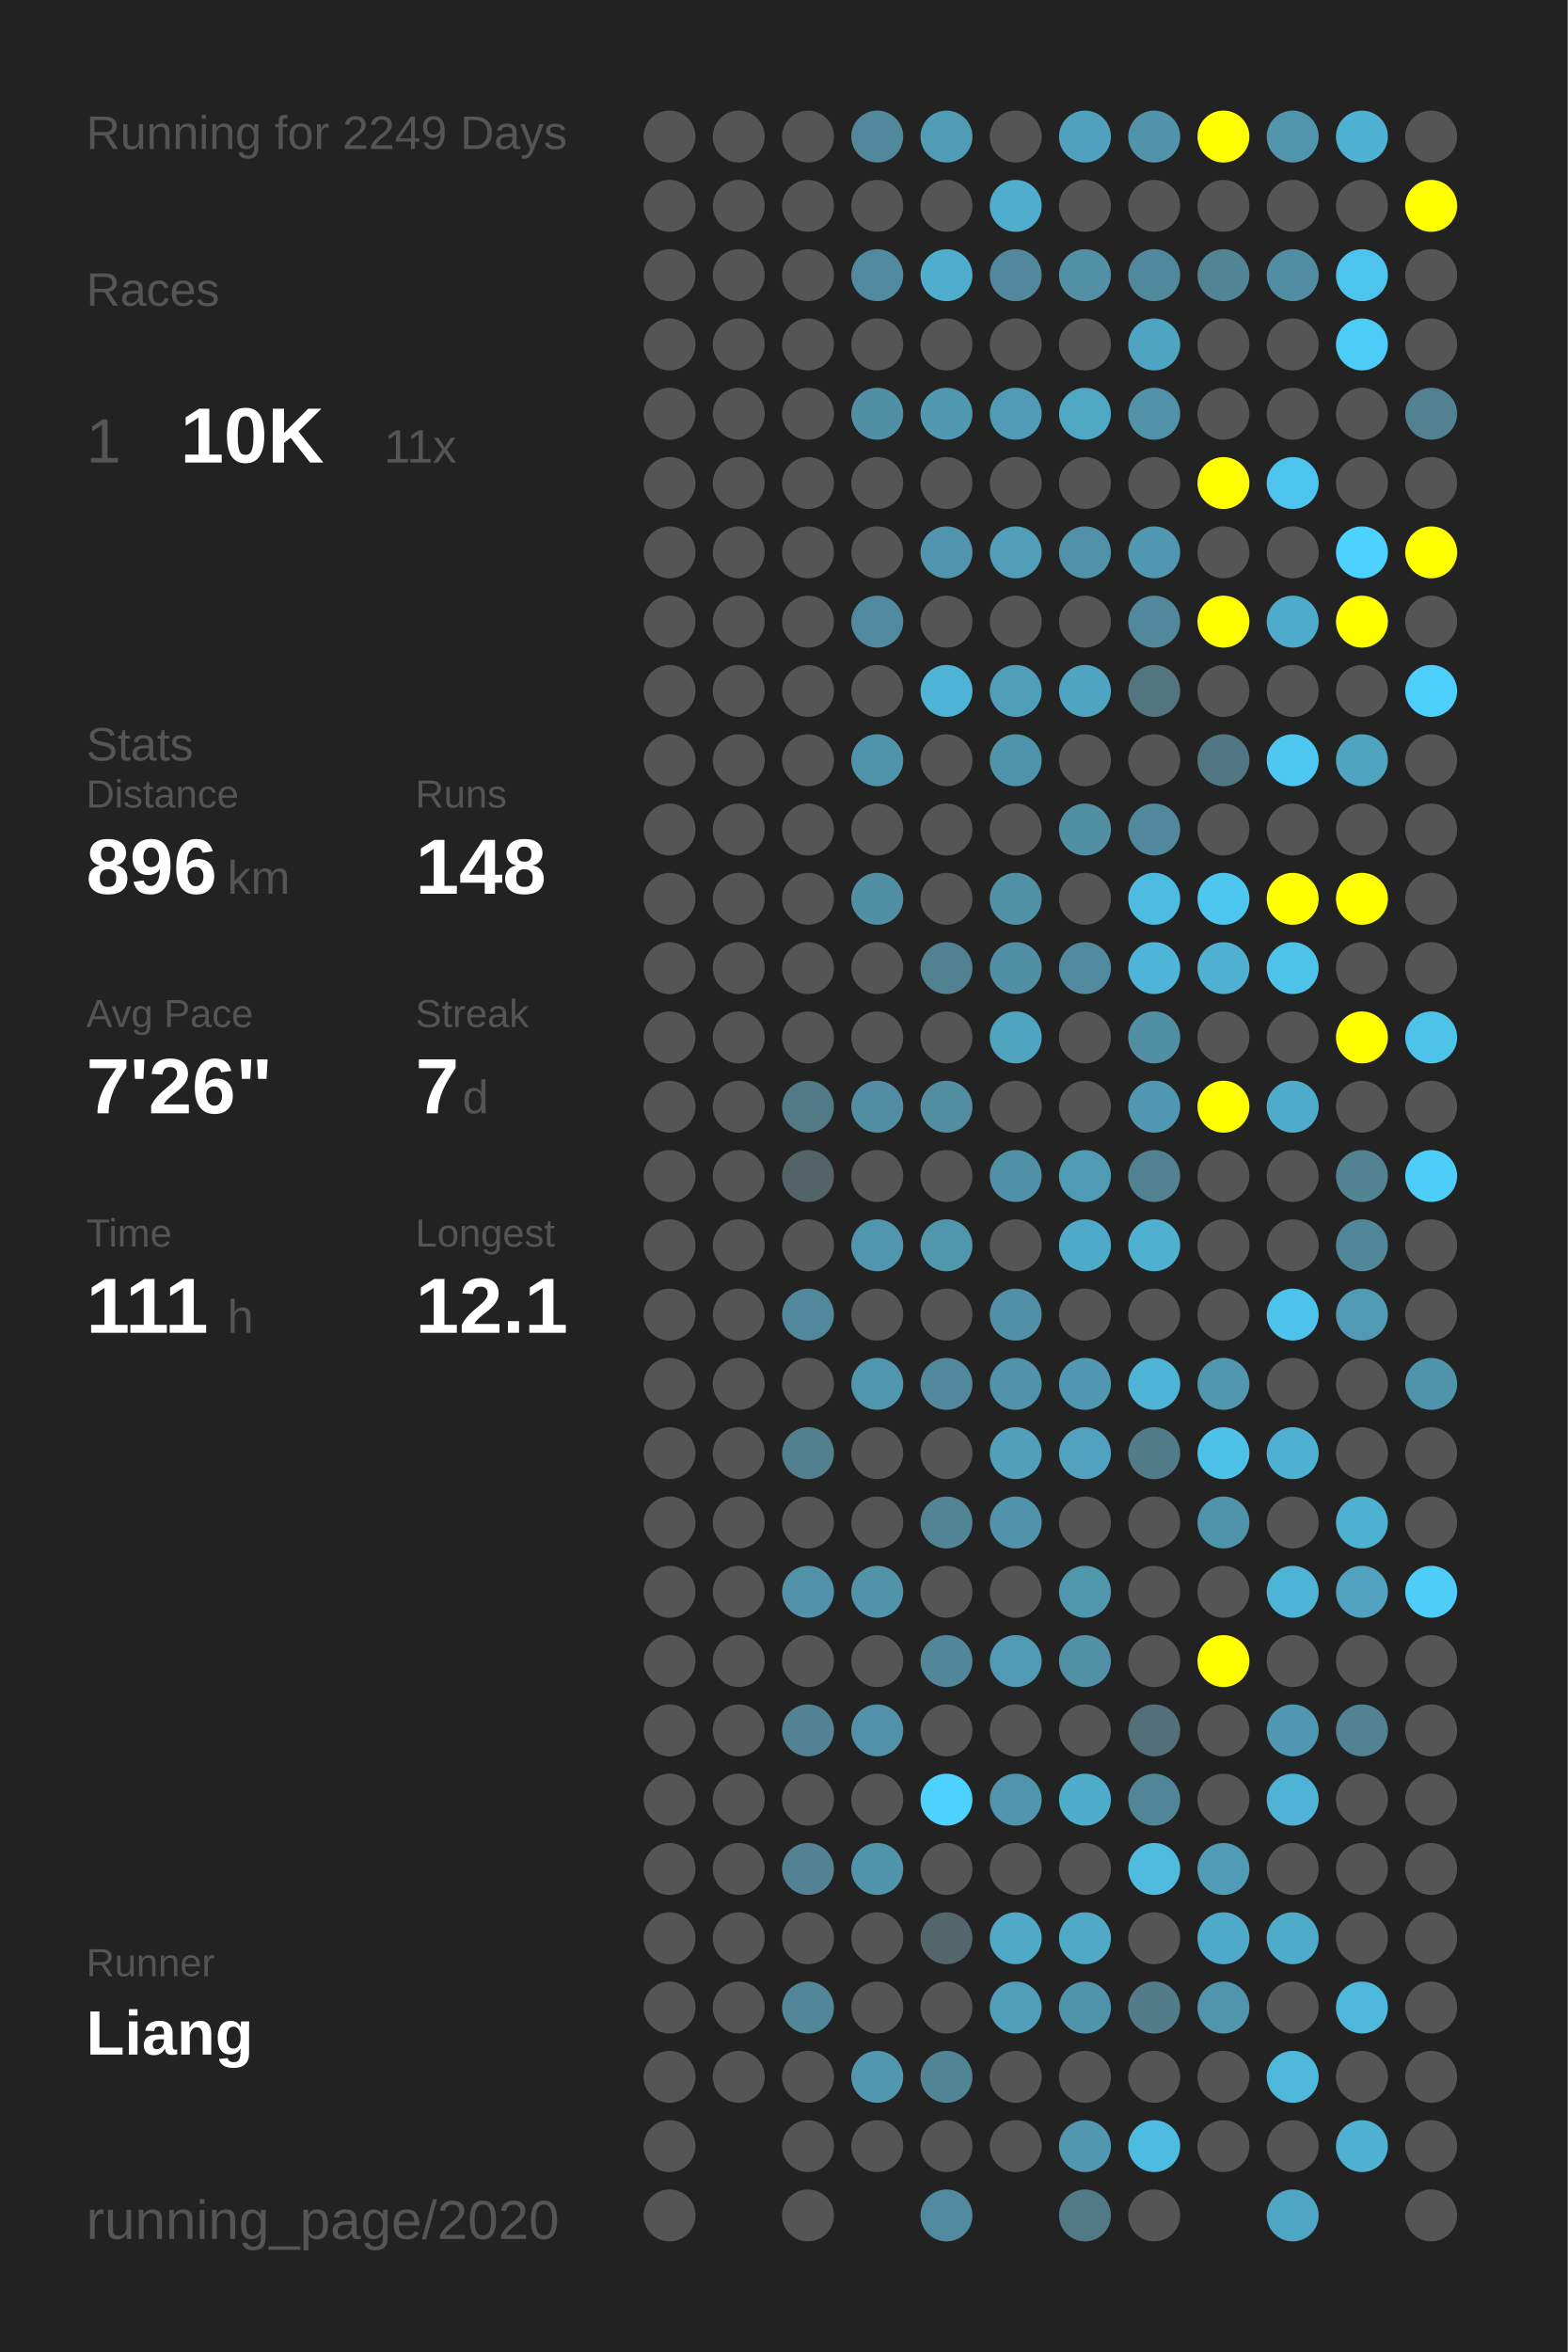
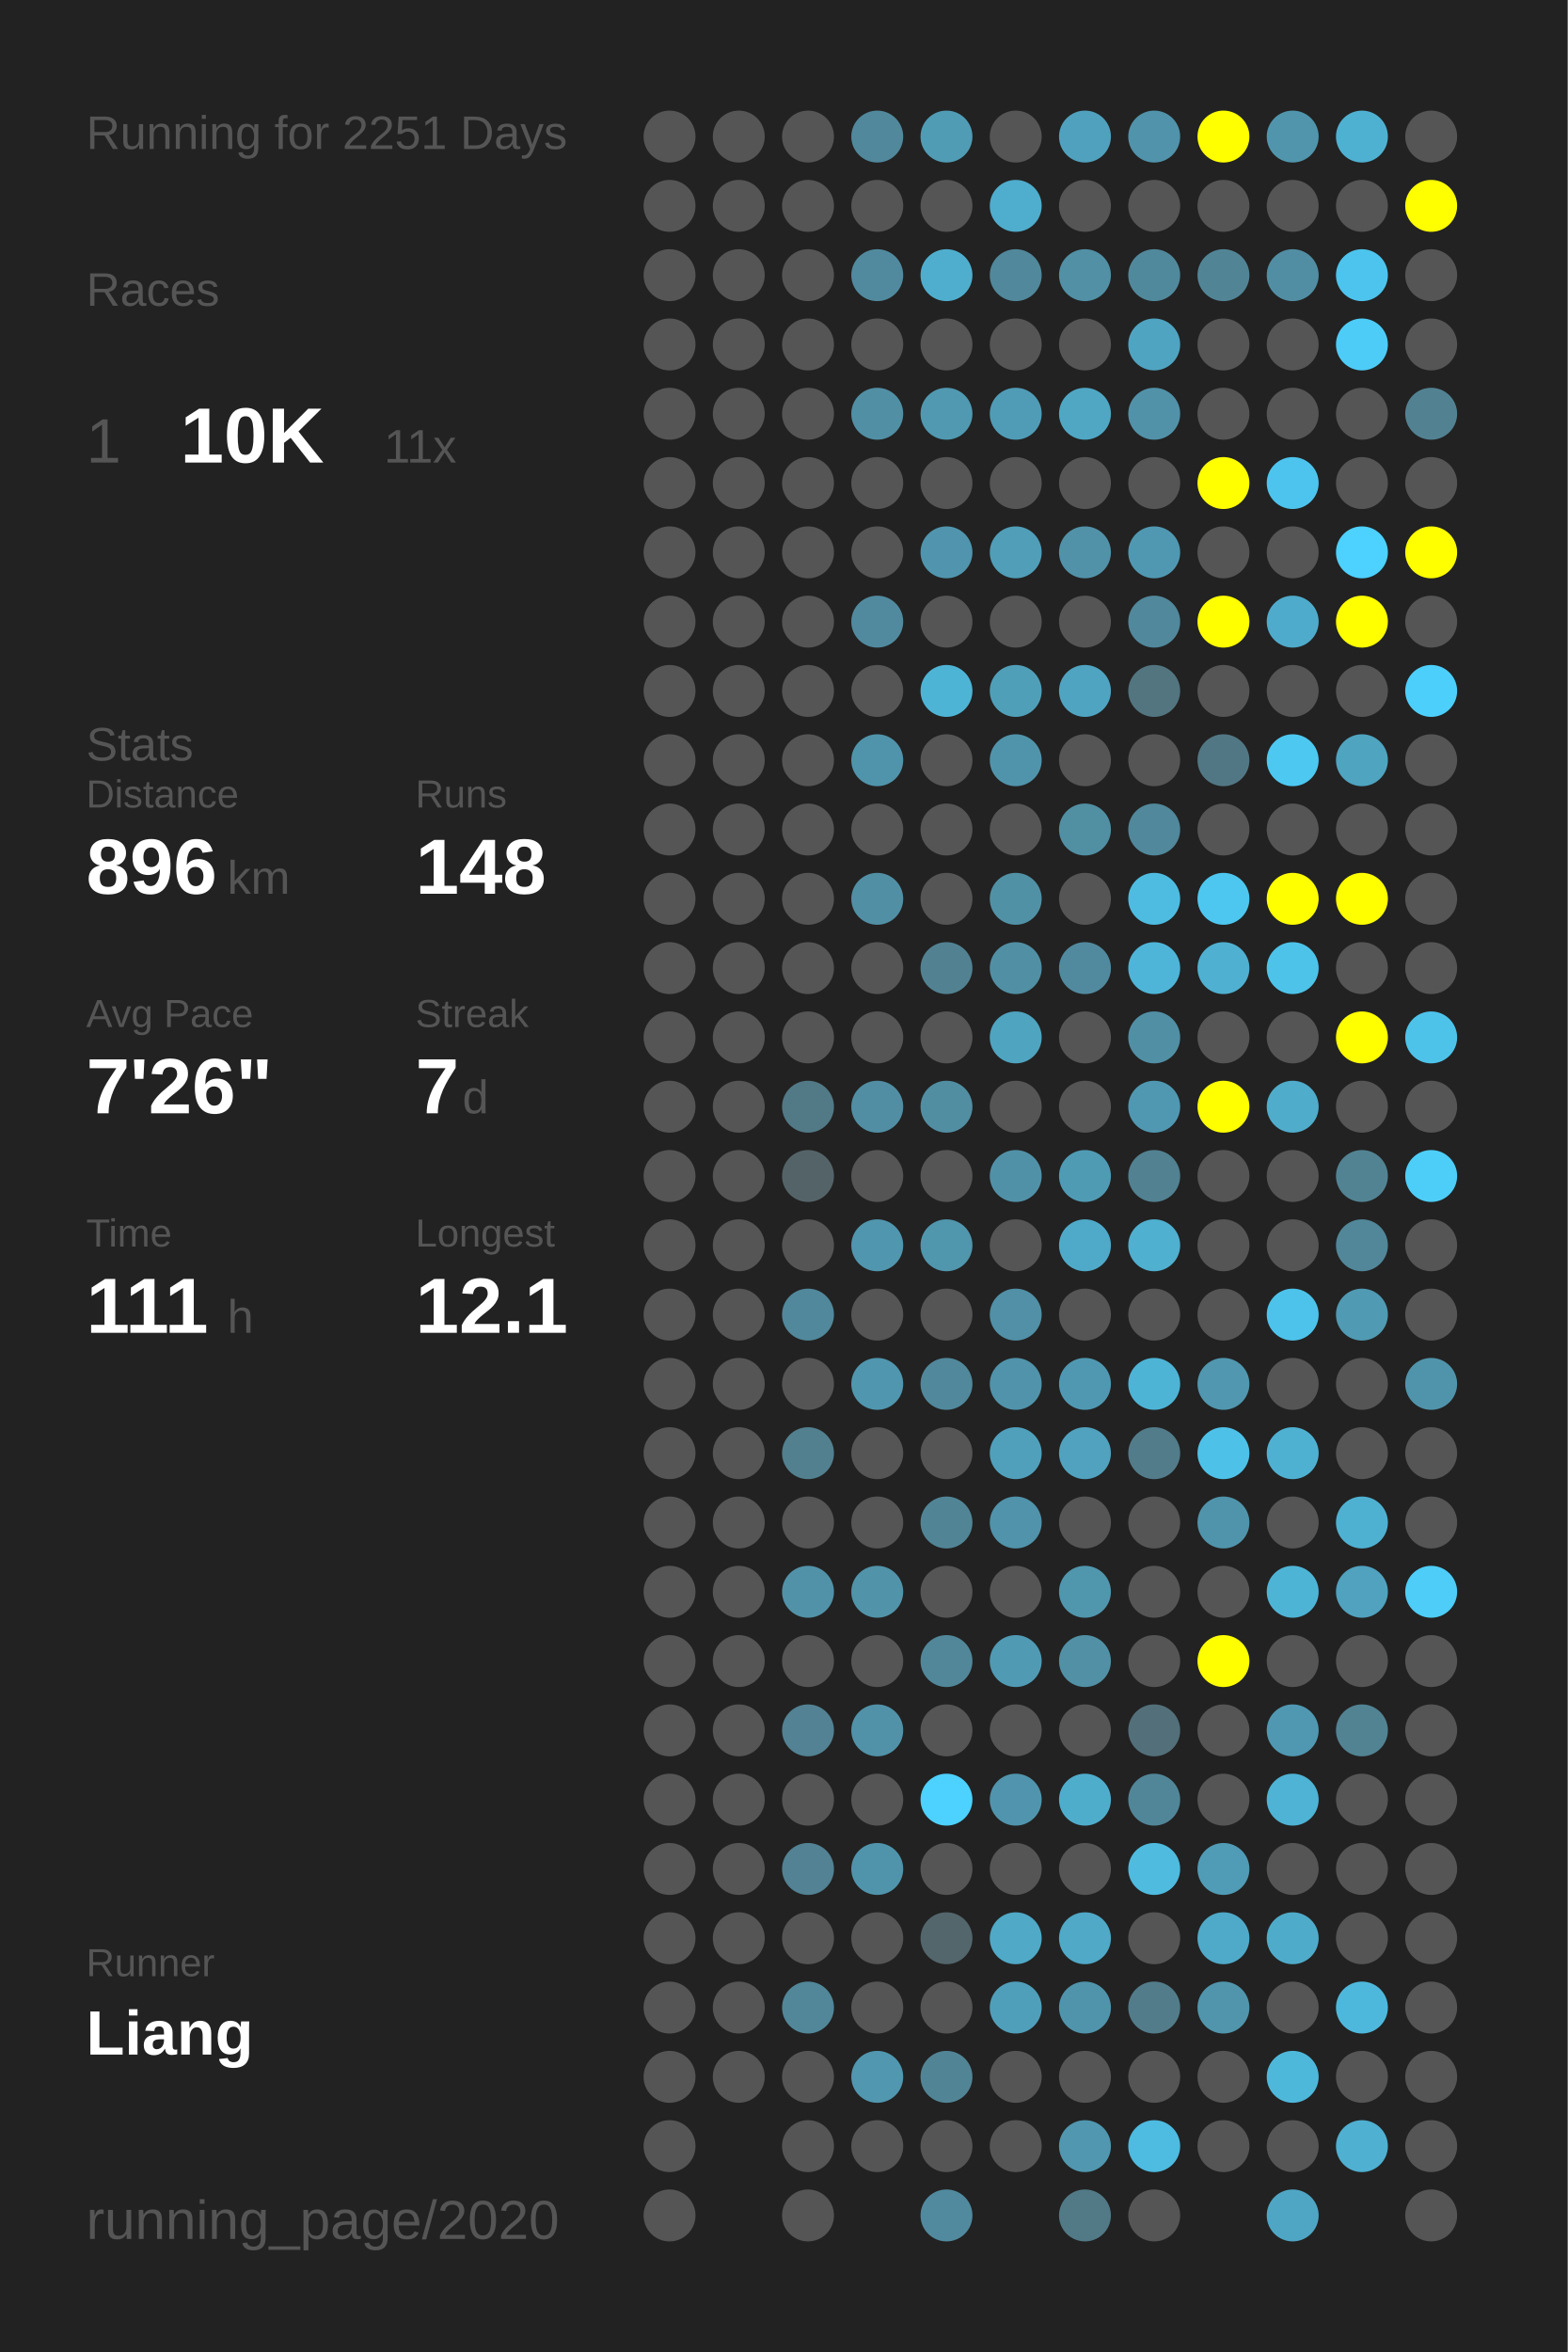
<svg xmlns="http://www.w3.org/2000/svg" baseProfile="full" height="300mm" version="1.1" viewBox="0,0,200,300" width="200mm">
  <defs />
  <rect fill="#222222" height="300" width="200" x="0" y="0" />
-   <text fill="#555555" style="font-size:6px; font-family:Arial;" x="11" y="19">Running for 2249 Days</text>
+   <text fill="#555555" style="font-size:6px; font-family:Arial;" x="11" y="19">Running for 2251 Days</text>
  <text fill="#555555" style="font-size:6px; font-family:Arial;" x="11" y="39">Races</text>
  <text fill="#555555" style="font-size:8px; font-family:Arial;" x="11" y="59">1</text>
  <text fill="#FFFFFF" style="font-size:10px; font-family:Arial; font-weight:bold;" x="23" y="59">10K</text>
  <text fill="#555555" style="font-size:6px; font-family:Arial;" x="49" y="59">11x</text>
  <text fill="#555555" style="font-size:6px; font-family:Arial;" x="11" y="97">Stats</text>
  <text fill="#555555" style="font-size:5px; font-family:Arial;" x="11" y="103">Distance</text>
  <text fill="#FFFFFF" style="font-size:10px; font-family:Arial; font-weight:bold;" x="11" y="114">896</text>
  <text fill="#555555" style="font-size:6px; font-family:Arial;" x="29" y="114">km</text>
  <text fill="#555555" style="font-size:5px; font-family:Arial;" x="53" y="103">Runs</text>
  <text fill="#FFFFFF" style="font-size:10px; font-family:Arial; font-weight:bold;" x="53" y="114">148</text>
  <text fill="#555555" style="font-size:5px; font-family:Arial;" x="11" y="131">Avg Pace</text>
  <text fill="#FFFFFF" style="font-size:10px; font-family:Arial; font-weight:bold;" x="11" y="142">7'26"</text>
  <text fill="#555555" style="font-size:5px; font-family:Arial;" x="53" y="131">Streak</text>
  <text fill="#FFFFFF" style="font-size:10px; font-family:Arial; font-weight:bold;" x="53" y="142">7</text>
  <text fill="#555555" style="font-size:6px; font-family:Arial;" x="59" y="142">d</text>
  <text fill="#555555" style="font-size:5px; font-family:Arial;" x="11" y="159">Time</text>
  <text fill="#FFFFFF" style="font-size:10px; font-family:Arial; font-weight:bold;" x="11" y="170">111</text>
  <text fill="#555555" style="font-size:6px; font-family:Arial;" x="29" y="170">h</text>
  <text fill="#555555" style="font-size:5px; font-family:Arial;" x="53" y="159">Longest</text>
  <text fill="#FFFFFF" style="font-size:10px; font-family:Arial; font-weight:bold;" x="53" y="170">12.1</text>
  <text fill="#555555" style="font-size:5px; font-family:Arial;" x="11" y="252.065">Runner</text>
  <text fill="#FFFFFF" style="font-size:8px; font-family:Arial; font-weight:bold;" x="11" y="262.065">Liang</text>
  <text fill="#555555" style="font-size:7px; font-family:Arial;" x="11" y="285.581">running_page/2020</text>
  <circle cx="85.417" cy="17.419" fill="#555555" r="3.312" />
  <circle cx="85.417" cy="26.258" fill="#555555" r="3.312" />
  <circle cx="85.417" cy="35.097" fill="#555555" r="3.312" />
  <circle cx="85.417" cy="43.935" fill="#555555" r="3.312" />
  <circle cx="85.417" cy="52.774" fill="#555555" r="3.312" />
  <circle cx="85.417" cy="61.613" fill="#555555" r="3.312" />
  <circle cx="85.417" cy="70.452" fill="#555555" r="3.312" />
  <circle cx="85.417" cy="79.29" fill="#555555" r="3.312" />
  <circle cx="85.417" cy="88.129" fill="#555555" r="3.312" />
  <circle cx="85.417" cy="96.968" fill="#555555" r="3.312" />
  <circle cx="85.417" cy="105.806" fill="#555555" r="3.312" />
  <circle cx="85.417" cy="114.645" fill="#555555" r="3.312" />
  <circle cx="85.417" cy="123.484" fill="#555555" r="3.312" />
  <circle cx="85.417" cy="132.323" fill="#555555" r="3.312" />
  <circle cx="85.417" cy="141.161" fill="#555555" r="3.312" />
  <circle cx="85.417" cy="150" fill="#555555" r="3.312" />
  <circle cx="85.417" cy="158.839" fill="#555555" r="3.312" />
  <circle cx="85.417" cy="167.677" fill="#555555" r="3.312" />
  <circle cx="85.417" cy="176.516" fill="#555555" r="3.312" />
  <circle cx="85.417" cy="185.355" fill="#555555" r="3.312" />
  <circle cx="85.417" cy="194.194" fill="#555555" r="3.312" />
  <circle cx="85.417" cy="203.032" fill="#555555" r="3.312" />
  <circle cx="85.417" cy="211.871" fill="#555555" r="3.312" />
  <circle cx="85.417" cy="220.71" fill="#555555" r="3.312" />
  <circle cx="85.417" cy="229.548" fill="#555555" r="3.312" />
  <circle cx="85.417" cy="238.387" fill="#555555" r="3.312" />
  <circle cx="85.417" cy="247.226" fill="#555555" r="3.312" />
  <circle cx="85.417" cy="256.065" fill="#555555" r="3.312" />
  <circle cx="85.417" cy="264.903" fill="#555555" r="3.312" />
  <circle cx="85.417" cy="273.742" fill="#555555" r="3.312" />
  <circle cx="85.417" cy="282.581" fill="#555555" r="3.312" />
  <circle cx="94.25" cy="17.419" fill="#555555" r="3.312" />
  <circle cx="94.25" cy="26.258" fill="#555555" r="3.312" />
  <circle cx="94.25" cy="35.097" fill="#555555" r="3.312" />
  <circle cx="94.25" cy="43.935" fill="#555555" r="3.312" />
  <circle cx="94.25" cy="52.774" fill="#555555" r="3.312" />
  <circle cx="94.25" cy="61.613" fill="#555555" r="3.312" />
  <circle cx="94.25" cy="70.452" fill="#555555" r="3.312" />
  <circle cx="94.25" cy="79.29" fill="#555555" r="3.312" />
  <circle cx="94.25" cy="88.129" fill="#555555" r="3.312" />
  <circle cx="94.25" cy="96.968" fill="#555555" r="3.312" />
  <circle cx="94.25" cy="105.806" fill="#555555" r="3.312" />
  <circle cx="94.25" cy="114.645" fill="#555555" r="3.312" />
  <circle cx="94.25" cy="123.484" fill="#555555" r="3.312" />
  <circle cx="94.25" cy="132.323" fill="#555555" r="3.312" />
  <circle cx="94.25" cy="141.161" fill="#555555" r="3.312" />
  <circle cx="94.25" cy="150" fill="#555555" r="3.312" />
  <circle cx="94.25" cy="158.839" fill="#555555" r="3.312" />
  <circle cx="94.25" cy="167.677" fill="#555555" r="3.312" />
  <circle cx="94.25" cy="176.516" fill="#555555" r="3.312" />
  <circle cx="94.25" cy="185.355" fill="#555555" r="3.312" />
  <circle cx="94.25" cy="194.194" fill="#555555" r="3.312" />
  <circle cx="94.25" cy="203.032" fill="#555555" r="3.312" />
  <circle cx="94.25" cy="211.871" fill="#555555" r="3.312" />
  <circle cx="94.25" cy="220.71" fill="#555555" r="3.312" />
  <circle cx="94.25" cy="229.548" fill="#555555" r="3.312" />
  <circle cx="94.25" cy="238.387" fill="#555555" r="3.312" />
  <circle cx="94.25" cy="247.226" fill="#555555" r="3.312" />
  <circle cx="94.25" cy="256.065" fill="#555555" r="3.312" />
  <circle cx="94.25" cy="264.903" fill="#555555" r="3.312" />
  <circle cx="103.083" cy="17.419" fill="#555555" r="3.312" />
  <circle cx="103.083" cy="26.258" fill="#555555" r="3.312" />
  <circle cx="103.083" cy="35.097" fill="#555555" r="3.312" />
  <circle cx="103.083" cy="43.935" fill="#555555" r="3.312" />
  <circle cx="103.083" cy="52.774" fill="#555555" r="3.312" />
  <circle cx="103.083" cy="61.613" fill="#555555" r="3.312" />
  <circle cx="103.083" cy="70.452" fill="#555555" r="3.312" />
  <circle cx="103.083" cy="79.29" fill="#555555" r="3.312" />
  <circle cx="103.083" cy="88.129" fill="#555555" r="3.312" />
  <circle cx="103.083" cy="96.968" fill="#555555" r="3.312" />
  <circle cx="103.083" cy="105.806" fill="#555555" r="3.312" />
  <circle cx="103.083" cy="114.645" fill="#555555" r="3.312" />
  <circle cx="103.083" cy="123.484" fill="#555555" r="3.312" />
  <circle cx="103.083" cy="132.323" fill="#555555" r="3.312" />
  <circle cx="103.083" cy="141.161" fill="#527986" r="3.312" />
  <circle cx="103.083" cy="150" fill="#546368" r="3.312" />
  <circle cx="103.083" cy="158.839" fill="#555555" r="3.312" />
  <circle cx="103.083" cy="167.677" fill="#51889b" r="3.312" />
  <circle cx="103.083" cy="176.516" fill="#555555" r="3.312" />
  <circle cx="103.083" cy="185.355" fill="#52808f" r="3.312" />
  <circle cx="103.083" cy="194.194" fill="#555555" r="3.312" />
  <circle cx="103.083" cy="203.032" fill="#5192a8" r="3.312" />
  <circle cx="103.083" cy="211.871" fill="#555555" r="3.312" />
  <circle cx="103.083" cy="220.71" fill="#528293" r="3.312" />
  <circle cx="103.083" cy="229.548" fill="#555555" r="3.312" />
  <circle cx="103.083" cy="238.387" fill="#528293" r="3.312" />
  <circle cx="103.083" cy="247.226" fill="#555555" r="3.312" />
  <circle cx="103.083" cy="256.065" fill="#518799" r="3.312" />
  <circle cx="103.083" cy="264.903" fill="#555555" r="3.312" />
  <circle cx="103.083" cy="273.742" fill="#555555" r="3.312" />
  <circle cx="103.083" cy="282.581" fill="#555555" r="3.312" />
  <circle cx="111.917" cy="17.419" fill="#51889b" r="3.312" />
  <circle cx="111.917" cy="26.258" fill="#555555" r="3.312" />
  <circle cx="111.917" cy="35.097" fill="#518a9e" r="3.312" />
  <circle cx="111.917" cy="43.935" fill="#555555" r="3.312" />
  <circle cx="111.917" cy="52.774" fill="#518fa4" r="3.312" />
  <circle cx="111.917" cy="61.613" fill="#555555" r="3.312" />
  <circle cx="111.917" cy="70.452" fill="#555555" r="3.312" />
  <circle cx="111.917" cy="79.29" fill="#518a9e" r="3.312" />
  <circle cx="111.917" cy="88.129" fill="#555555" r="3.312" />
  <circle cx="111.917" cy="96.968" fill="#5094ab" r="3.312" />
  <circle cx="111.917" cy="105.806" fill="#555555" r="3.312" />
  <circle cx="111.917" cy="114.645" fill="#518fa4" r="3.312" />
  <circle cx="111.917" cy="123.484" fill="#555555" r="3.312" />
  <circle cx="111.917" cy="132.323" fill="#555555" r="3.312" />
  <circle cx="111.917" cy="141.161" fill="#518ea3" r="3.312" />
  <circle cx="111.917" cy="150" fill="#555555" r="3.312" />
  <circle cx="111.917" cy="158.839" fill="#5096ae" r="3.312" />
  <circle cx="111.917" cy="167.677" fill="#555555" r="3.312" />
  <circle cx="111.917" cy="176.516" fill="#5096ae" r="3.312" />
  <circle cx="111.917" cy="185.355" fill="#555555" r="3.312" />
  <circle cx="111.917" cy="194.194" fill="#555555" r="3.312" />
  <circle cx="111.917" cy="203.032" fill="#5193a9" r="3.312" />
  <circle cx="111.917" cy="211.871" fill="#555555" r="3.312" />
  <circle cx="111.917" cy="220.71" fill="#5192a8" r="3.312" />
  <circle cx="111.917" cy="229.548" fill="#555555" r="3.312" />
  <circle cx="111.917" cy="238.387" fill="#5094ab" r="3.312" />
  <circle cx="111.917" cy="247.226" fill="#555555" r="3.312" />
  <circle cx="111.917" cy="256.065" fill="#555555" r="3.312" />
  <circle cx="111.917" cy="264.903" fill="#5097af" r="3.312" />
  <circle cx="111.917" cy="273.742" fill="#555555" r="3.312" />
  <circle cx="120.75" cy="17.419" fill="#509cb5" r="3.312" />
  <circle cx="120.75" cy="26.258" fill="#555555" r="3.312" />
  <circle cx="120.75" cy="35.097" fill="#4faece" r="3.312" />
  <circle cx="120.75" cy="43.935" fill="#555555" r="3.312" />
  <circle cx="120.75" cy="52.774" fill="#5099b1" r="3.312" />
  <circle cx="120.75" cy="61.613" fill="#555555" r="3.312" />
  <circle cx="120.75" cy="70.452" fill="#5095ad" r="3.312" />
  <circle cx="120.75" cy="79.29" fill="#555555" r="3.312" />
  <circle cx="120.75" cy="88.129" fill="#4eb4d6" r="3.312" />
  <circle cx="120.75" cy="96.968" fill="#555555" r="3.312" />
  <circle cx="120.75" cy="105.806" fill="#555555" r="3.312" />
  <circle cx="120.75" cy="114.645" fill="#555555" r="3.312" />
  <circle cx="120.75" cy="123.484" fill="#528292" r="3.312" />
  <circle cx="120.75" cy="132.323" fill="#555555" r="3.312" />
  <circle cx="120.75" cy="141.161" fill="#518ea2" r="3.312" />
  <circle cx="120.75" cy="150" fill="#555555" r="3.312" />
  <circle cx="120.75" cy="158.839" fill="#5096ad" r="3.312" />
  <circle cx="120.75" cy="167.677" fill="#555555" r="3.312" />
  <circle cx="120.75" cy="176.516" fill="#51889b" r="3.312" />
  <circle cx="120.75" cy="185.355" fill="#555555" r="3.312" />
  <circle cx="120.75" cy="194.194" fill="#518596" r="3.312" />
  <circle cx="120.75" cy="203.032" fill="#555555" r="3.312" />
  <circle cx="120.75" cy="211.871" fill="#518799" r="3.312" />
  <circle cx="120.75" cy="220.71" fill="#555555" r="3.312" />
  <circle cx="120.75" cy="229.548" fill="#4dd1fe" r="3.312" />
  <circle cx="120.75" cy="238.387" fill="#555555" r="3.312" />
  <circle cx="120.75" cy="247.226" fill="#53666c" r="3.312" />
  <circle cx="120.75" cy="256.065" fill="#555555" r="3.312" />
  <circle cx="120.75" cy="264.903" fill="#518596" r="3.312" />
  <circle cx="120.75" cy="273.742" fill="#555555" r="3.312" />
  <circle cx="120.75" cy="282.581" fill="#518a9e" r="3.312" />
  <circle cx="129.583" cy="17.419" fill="#555555" r="3.312" />
  <circle cx="129.583" cy="26.258" fill="#4fadcd" r="3.312" />
  <circle cx="129.583" cy="35.097" fill="#51889b" r="3.312" />
  <circle cx="129.583" cy="43.935" fill="#555555" r="3.312" />
  <circle cx="129.583" cy="52.774" fill="#509cb6" r="3.312" />
  <circle cx="129.583" cy="61.613" fill="#555555" r="3.312" />
  <circle cx="129.583" cy="70.452" fill="#509eb8" r="3.312" />
  <circle cx="129.583" cy="79.29" fill="#555555" r="3.312" />
  <circle cx="129.583" cy="88.129" fill="#509fb9" r="3.312" />
  <circle cx="129.583" cy="96.968" fill="#5094ab" r="3.312" />
  <circle cx="129.583" cy="105.806" fill="#555555" r="3.312" />
  <circle cx="129.583" cy="114.645" fill="#5191a6" r="3.312" />
  <circle cx="129.583" cy="123.484" fill="#518fa4" r="3.312" />
  <circle cx="129.583" cy="132.323" fill="#4fa4c0" r="3.312" />
  <circle cx="129.583" cy="141.161" fill="#555555" r="3.312" />
  <circle cx="129.583" cy="150" fill="#5191a7" r="3.312" />
  <circle cx="129.583" cy="158.839" fill="#555555" r="3.312" />
  <circle cx="129.583" cy="167.677" fill="#5190a6" r="3.312" />
  <circle cx="129.583" cy="176.516" fill="#5093aa" r="3.312" />
  <circle cx="129.583" cy="185.355" fill="#50a0bc" r="3.312" />
  <circle cx="129.583" cy="194.194" fill="#5093aa" r="3.312" />
  <circle cx="129.583" cy="203.032" fill="#555555" r="3.312" />
  <circle cx="129.583" cy="211.871" fill="#509ab4" r="3.312" />
  <circle cx="129.583" cy="220.71" fill="#555555" r="3.312" />
  <circle cx="129.583" cy="229.548" fill="#5095ad" r="3.312" />
  <circle cx="129.583" cy="238.387" fill="#555555" r="3.312" />
  <circle cx="129.583" cy="247.226" fill="#4fa9c7" r="3.312" />
  <circle cx="129.583" cy="256.065" fill="#509fba" r="3.312" />
  <circle cx="129.583" cy="264.903" fill="#555555" r="3.312" />
  <circle cx="129.583" cy="273.742" fill="#555555" r="3.312" />
  <circle cx="138.417" cy="17.419" fill="#50a1bd" r="3.312" />
  <circle cx="138.417" cy="26.258" fill="#555555" r="3.312" />
  <circle cx="138.417" cy="35.097" fill="#5190a5" r="3.312" />
  <circle cx="138.417" cy="43.935" fill="#555555" r="3.312" />
  <circle cx="138.417" cy="52.774" fill="#4fa7c4" r="3.312" />
  <circle cx="138.417" cy="61.613" fill="#555555" r="3.312" />
  <circle cx="138.417" cy="70.452" fill="#5192a8" r="3.312" />
  <circle cx="138.417" cy="79.29" fill="#555555" r="3.312" />
  <circle cx="138.417" cy="88.129" fill="#4fa4c1" r="3.312" />
  <circle cx="138.417" cy="96.968" fill="#555555" r="3.312" />
  <circle cx="138.417" cy="105.806" fill="#518fa3" r="3.312" />
  <circle cx="138.417" cy="114.645" fill="#555555" r="3.312" />
  <circle cx="138.417" cy="123.484" fill="#518a9e" r="3.312" />
  <circle cx="138.417" cy="132.323" fill="#555555" r="3.312" />
  <circle cx="138.417" cy="141.161" fill="#555555" r="3.312" />
  <circle cx="138.417" cy="150" fill="#509bb4" r="3.312" />
  <circle cx="138.417" cy="158.839" fill="#4faac9" r="3.312" />
  <circle cx="138.417" cy="167.677" fill="#555555" r="3.312" />
  <circle cx="138.417" cy="176.516" fill="#5098b1" r="3.312" />
  <circle cx="138.417" cy="185.355" fill="#50a2be" r="3.312" />
  <circle cx="138.417" cy="194.194" fill="#555555" r="3.312" />
  <circle cx="138.417" cy="203.032" fill="#5096ad" r="3.312" />
  <circle cx="138.417" cy="211.871" fill="#5190a5" r="3.312" />
  <circle cx="138.417" cy="220.71" fill="#555555" r="3.312" />
  <circle cx="138.417" cy="229.548" fill="#4fadcc" r="3.312" />
  <circle cx="138.417" cy="238.387" fill="#555555" r="3.312" />
  <circle cx="138.417" cy="247.226" fill="#4fa9c7" r="3.312" />
  <circle cx="138.417" cy="256.065" fill="#5094ab" r="3.312" />
  <circle cx="138.417" cy="264.903" fill="#555555" r="3.312" />
  <circle cx="138.417" cy="273.742" fill="#5097af" r="3.312" />
  <circle cx="138.417" cy="282.581" fill="#527986" r="3.312" />
  <circle cx="147.25" cy="17.419" fill="#5093aa" r="3.312" />
  <circle cx="147.25" cy="26.258" fill="#555555" r="3.312" />
  <circle cx="147.25" cy="35.097" fill="#51899c" r="3.312" />
  <circle cx="147.25" cy="43.935" fill="#4fa4c1" r="3.312" />
  <circle cx="147.25" cy="52.774" fill="#5192a9" r="3.312" />
  <circle cx="147.25" cy="61.613" fill="#555555" r="3.312" />
  <circle cx="147.25" cy="70.452" fill="#5098b1" r="3.312" />
  <circle cx="147.25" cy="79.29" fill="#51889b" r="3.312" />
  <circle cx="147.25" cy="88.129" fill="#527580" r="3.312" />
  <circle cx="147.25" cy="96.968" fill="#555555" r="3.312" />
  <circle cx="147.25" cy="105.806" fill="#51889b" r="3.312" />
  <circle cx="147.25" cy="114.645" fill="#4ebce1" r="3.312" />
  <circle cx="147.25" cy="123.484" fill="#4eb5d8" r="3.312" />
  <circle cx="147.25" cy="132.323" fill="#518fa5" r="3.312" />
  <circle cx="147.25" cy="141.161" fill="#5098b1" r="3.312" />
  <circle cx="147.25" cy="150" fill="#528191" r="3.312" />
  <circle cx="147.25" cy="158.839" fill="#4fb0d0" r="3.312" />
  <circle cx="147.25" cy="167.677" fill="#555555" r="3.312" />
  <circle cx="147.25" cy="176.516" fill="#4eb4d6" r="3.312" />
  <circle cx="147.25" cy="185.355" fill="#527c8a" r="3.312" />
  <circle cx="147.25" cy="194.194" fill="#555555" r="3.312" />
  <circle cx="147.25" cy="203.032" fill="#555555" r="3.312" />
  <circle cx="147.25" cy="211.871" fill="#555555" r="3.312" />
  <circle cx="147.25" cy="220.71" fill="#53707a" r="3.312" />
  <circle cx="147.25" cy="229.548" fill="#518698" r="3.312" />
  <circle cx="147.25" cy="238.387" fill="#4ebbdf" r="3.312" />
  <circle cx="147.25" cy="247.226" fill="#555555" r="3.312" />
  <circle cx="147.25" cy="256.065" fill="#527c8a" r="3.312" />
  <circle cx="147.25" cy="264.903" fill="#555555" r="3.312" />
  <circle cx="147.25" cy="273.742" fill="#4ebbe0" r="3.312" />
  <circle cx="147.25" cy="282.581" fill="#555555" r="3.312" />
  <circle cx="156.083" cy="17.419" fill="#FFFF00" r="3.312" />
  <circle cx="156.083" cy="26.258" fill="#555555" r="3.312" />
  <circle cx="156.083" cy="35.097" fill="#518596" r="3.312" />
  <circle cx="156.083" cy="43.935" fill="#555555" r="3.312" />
  <circle cx="156.083" cy="52.774" fill="#555555" r="3.312" />
  <circle cx="156.083" cy="61.613" fill="#FFFF00" r="3.312" />
  <circle cx="156.083" cy="70.452" fill="#555555" r="3.312" />
  <circle cx="156.083" cy="79.29" fill="#FFFF00" r="3.312" />
  <circle cx="156.083" cy="88.129" fill="#555555" r="3.312" />
  <circle cx="156.083" cy="96.968" fill="#527784" r="3.312" />
  <circle cx="156.083" cy="105.806" fill="#555555" r="3.312" />
  <circle cx="156.083" cy="114.645" fill="#4dc7f0" r="3.312" />
  <circle cx="156.083" cy="123.484" fill="#4fb0d1" r="3.312" />
  <circle cx="156.083" cy="132.323" fill="#555555" r="3.312" />
  <circle cx="156.083" cy="141.161" fill="#FFFF00" r="3.312" />
  <circle cx="156.083" cy="150" fill="#555555" r="3.312" />
  <circle cx="156.083" cy="158.839" fill="#555555" r="3.312" />
  <circle cx="156.083" cy="167.677" fill="#555555" r="3.312" />
  <circle cx="156.083" cy="176.516" fill="#5097af" r="3.312" />
  <circle cx="156.083" cy="185.355" fill="#4ec1e8" r="3.312" />
  <circle cx="156.083" cy="194.194" fill="#5094ab" r="3.312" />
  <circle cx="156.083" cy="203.032" fill="#555555" r="3.312" />
  <circle cx="156.083" cy="211.871" fill="#FFFF00" r="3.312" />
  <circle cx="156.083" cy="220.71" fill="#555555" r="3.312" />
  <circle cx="156.083" cy="229.548" fill="#555555" r="3.312" />
  <circle cx="156.083" cy="238.387" fill="#509bb5" r="3.312" />
  <circle cx="156.083" cy="247.226" fill="#4faac9" r="3.312" />
  <circle cx="156.083" cy="256.065" fill="#5095ac" r="3.312" />
  <circle cx="156.083" cy="264.903" fill="#555555" r="3.312" />
  <circle cx="156.083" cy="273.742" fill="#555555" r="3.312" />
  <circle cx="164.917" cy="17.419" fill="#5095ac" r="3.312" />
  <circle cx="164.917" cy="26.258" fill="#555555" r="3.312" />
  <circle cx="164.917" cy="35.097" fill="#518ea3" r="3.312" />
  <circle cx="164.917" cy="43.935" fill="#555555" r="3.312" />
  <circle cx="164.917" cy="52.774" fill="#555555" r="3.312" />
  <circle cx="164.917" cy="61.613" fill="#4dc4ed" r="3.312" />
  <circle cx="164.917" cy="70.452" fill="#555555" r="3.312" />
  <circle cx="164.917" cy="79.29" fill="#4fabcb" r="3.312" />
  <circle cx="164.917" cy="88.129" fill="#555555" r="3.312" />
  <circle cx="164.917" cy="96.968" fill="#4dc8f1" r="3.312" />
  <circle cx="164.917" cy="105.806" fill="#555555" r="3.312" />
  <circle cx="164.917" cy="114.645" fill="#FFFF00" r="3.312" />
  <circle cx="164.917" cy="123.484" fill="#4dc3ea" r="3.312" />
  <circle cx="164.917" cy="132.323" fill="#555555" r="3.312" />
  <circle cx="164.917" cy="141.161" fill="#4faccb" r="3.312" />
  <circle cx="164.917" cy="150" fill="#555555" r="3.312" />
  <circle cx="164.917" cy="158.839" fill="#555555" r="3.312" />
  <circle cx="164.917" cy="167.677" fill="#4dc3eb" r="3.312" />
  <circle cx="164.917" cy="176.516" fill="#555555" r="3.312" />
  <circle cx="164.917" cy="185.355" fill="#4fb1d2" r="3.312" />
  <circle cx="164.917" cy="194.194" fill="#555555" r="3.312" />
  <circle cx="164.917" cy="203.032" fill="#4eb4d6" r="3.312" />
  <circle cx="164.917" cy="211.871" fill="#555555" r="3.312" />
  <circle cx="164.917" cy="220.71" fill="#5098b1" r="3.312" />
  <circle cx="164.917" cy="229.548" fill="#4eb3d4" r="3.312" />
  <circle cx="164.917" cy="238.387" fill="#555555" r="3.312" />
  <circle cx="164.917" cy="247.226" fill="#4fabca" r="3.312" />
  <circle cx="164.917" cy="256.065" fill="#555555" r="3.312" />
  <circle cx="164.917" cy="264.903" fill="#4eb8db" r="3.312" />
  <circle cx="164.917" cy="273.742" fill="#555555" r="3.312" />
  <circle cx="164.917" cy="282.581" fill="#4fa6c4" r="3.312" />
  <circle cx="173.75" cy="17.419" fill="#4fb1d2" r="3.312" />
  <circle cx="173.75" cy="26.258" fill="#555555" r="3.312" />
  <circle cx="173.75" cy="35.097" fill="#4dc4ed" r="3.312" />
  <circle cx="173.75" cy="43.935" fill="#4dccf7" r="3.312" />
  <circle cx="173.75" cy="52.774" fill="#555555" r="3.312" />
  <circle cx="173.75" cy="61.613" fill="#555555" r="3.312" />
  <circle cx="173.75" cy="70.452" fill="#4dd1fe" r="3.312" />
  <circle cx="173.75" cy="79.29" fill="#FFFF00" r="3.312" />
  <circle cx="173.75" cy="88.129" fill="#555555" r="3.312" />
  <circle cx="173.75" cy="96.968" fill="#4fa4c0" r="3.312" />
  <circle cx="173.75" cy="105.806" fill="#555555" r="3.312" />
  <circle cx="173.75" cy="114.645" fill="#FFFF00" r="3.312" />
  <circle cx="173.75" cy="123.484" fill="#555555" r="3.312" />
  <circle cx="173.75" cy="132.323" fill="#FFFF00" r="3.312" />
  <circle cx="173.75" cy="141.161" fill="#555555" r="3.312" />
  <circle cx="173.75" cy="150" fill="#528393" r="3.312" />
  <circle cx="173.75" cy="158.839" fill="#518799" r="3.312" />
  <circle cx="173.75" cy="167.677" fill="#509ab3" r="3.312" />
  <circle cx="173.75" cy="176.516" fill="#555555" r="3.312" />
  <circle cx="173.75" cy="185.355" fill="#555555" r="3.312" />
  <circle cx="173.75" cy="194.194" fill="#4fb1d2" r="3.312" />
  <circle cx="173.75" cy="203.032" fill="#50a2bf" r="3.312" />
  <circle cx="173.75" cy="211.871" fill="#555555" r="3.312" />
  <circle cx="173.75" cy="220.71" fill="#528393" r="3.312" />
  <circle cx="173.75" cy="229.548" fill="#555555" r="3.312" />
  <circle cx="173.75" cy="238.387" fill="#555555" r="3.312" />
  <circle cx="173.75" cy="247.226" fill="#555555" r="3.312" />
  <circle cx="173.75" cy="256.065" fill="#4eb8dc" r="3.312" />
  <circle cx="173.75" cy="264.903" fill="#555555" r="3.312" />
  <circle cx="173.75" cy="273.742" fill="#4fb0d1" r="3.312" />
  <circle cx="182.583" cy="17.419" fill="#555555" r="3.312" />
  <circle cx="182.583" cy="26.258" fill="#FFFF00" r="3.312" />
  <circle cx="182.583" cy="35.097" fill="#555555" r="3.312" />
  <circle cx="182.583" cy="43.935" fill="#555555" r="3.312" />
  <circle cx="182.583" cy="52.774" fill="#528292" r="3.312" />
  <circle cx="182.583" cy="61.613" fill="#555555" r="3.312" />
  <circle cx="182.583" cy="70.452" fill="#FFFF00" r="3.312" />
  <circle cx="182.583" cy="79.29" fill="#555555" r="3.312" />
  <circle cx="182.583" cy="88.129" fill="#4dcffb" r="3.312" />
  <circle cx="182.583" cy="96.968" fill="#555555" r="3.312" />
  <circle cx="182.583" cy="105.806" fill="#555555" r="3.312" />
  <circle cx="182.583" cy="114.645" fill="#555555" r="3.312" />
  <circle cx="182.583" cy="123.484" fill="#555555" r="3.312" />
  <circle cx="182.583" cy="132.323" fill="#4dc3ea" r="3.312" />
  <circle cx="182.583" cy="141.161" fill="#555555" r="3.312" />
  <circle cx="182.583" cy="150" fill="#4dcef9" r="3.312" />
  <circle cx="182.583" cy="158.839" fill="#555555" r="3.312" />
  <circle cx="182.583" cy="167.677" fill="#555555" r="3.312" />
  <circle cx="182.583" cy="176.516" fill="#5094ab" r="3.312" />
  <circle cx="182.583" cy="185.355" fill="#555555" r="3.312" />
  <circle cx="182.583" cy="194.194" fill="#555555" r="3.312" />
  <circle cx="182.583" cy="203.032" fill="#4dcdf8" r="3.312" />
  <circle cx="182.583" cy="211.871" fill="#555555" r="3.312" />
  <circle cx="182.583" cy="220.71" fill="#555555" r="3.312" />
  <circle cx="182.583" cy="229.548" fill="#555555" r="3.312" />
  <circle cx="182.583" cy="238.387" fill="#555555" r="3.312" />
  <circle cx="182.583" cy="247.226" fill="#555555" r="3.312" />
  <circle cx="182.583" cy="256.065" fill="#555555" r="3.312" />
  <circle cx="182.583" cy="264.903" fill="#555555" r="3.312" />
  <circle cx="182.583" cy="273.742" fill="#555555" r="3.312" />
  <circle cx="182.583" cy="282.581" fill="#555555" r="3.312" />
</svg>
